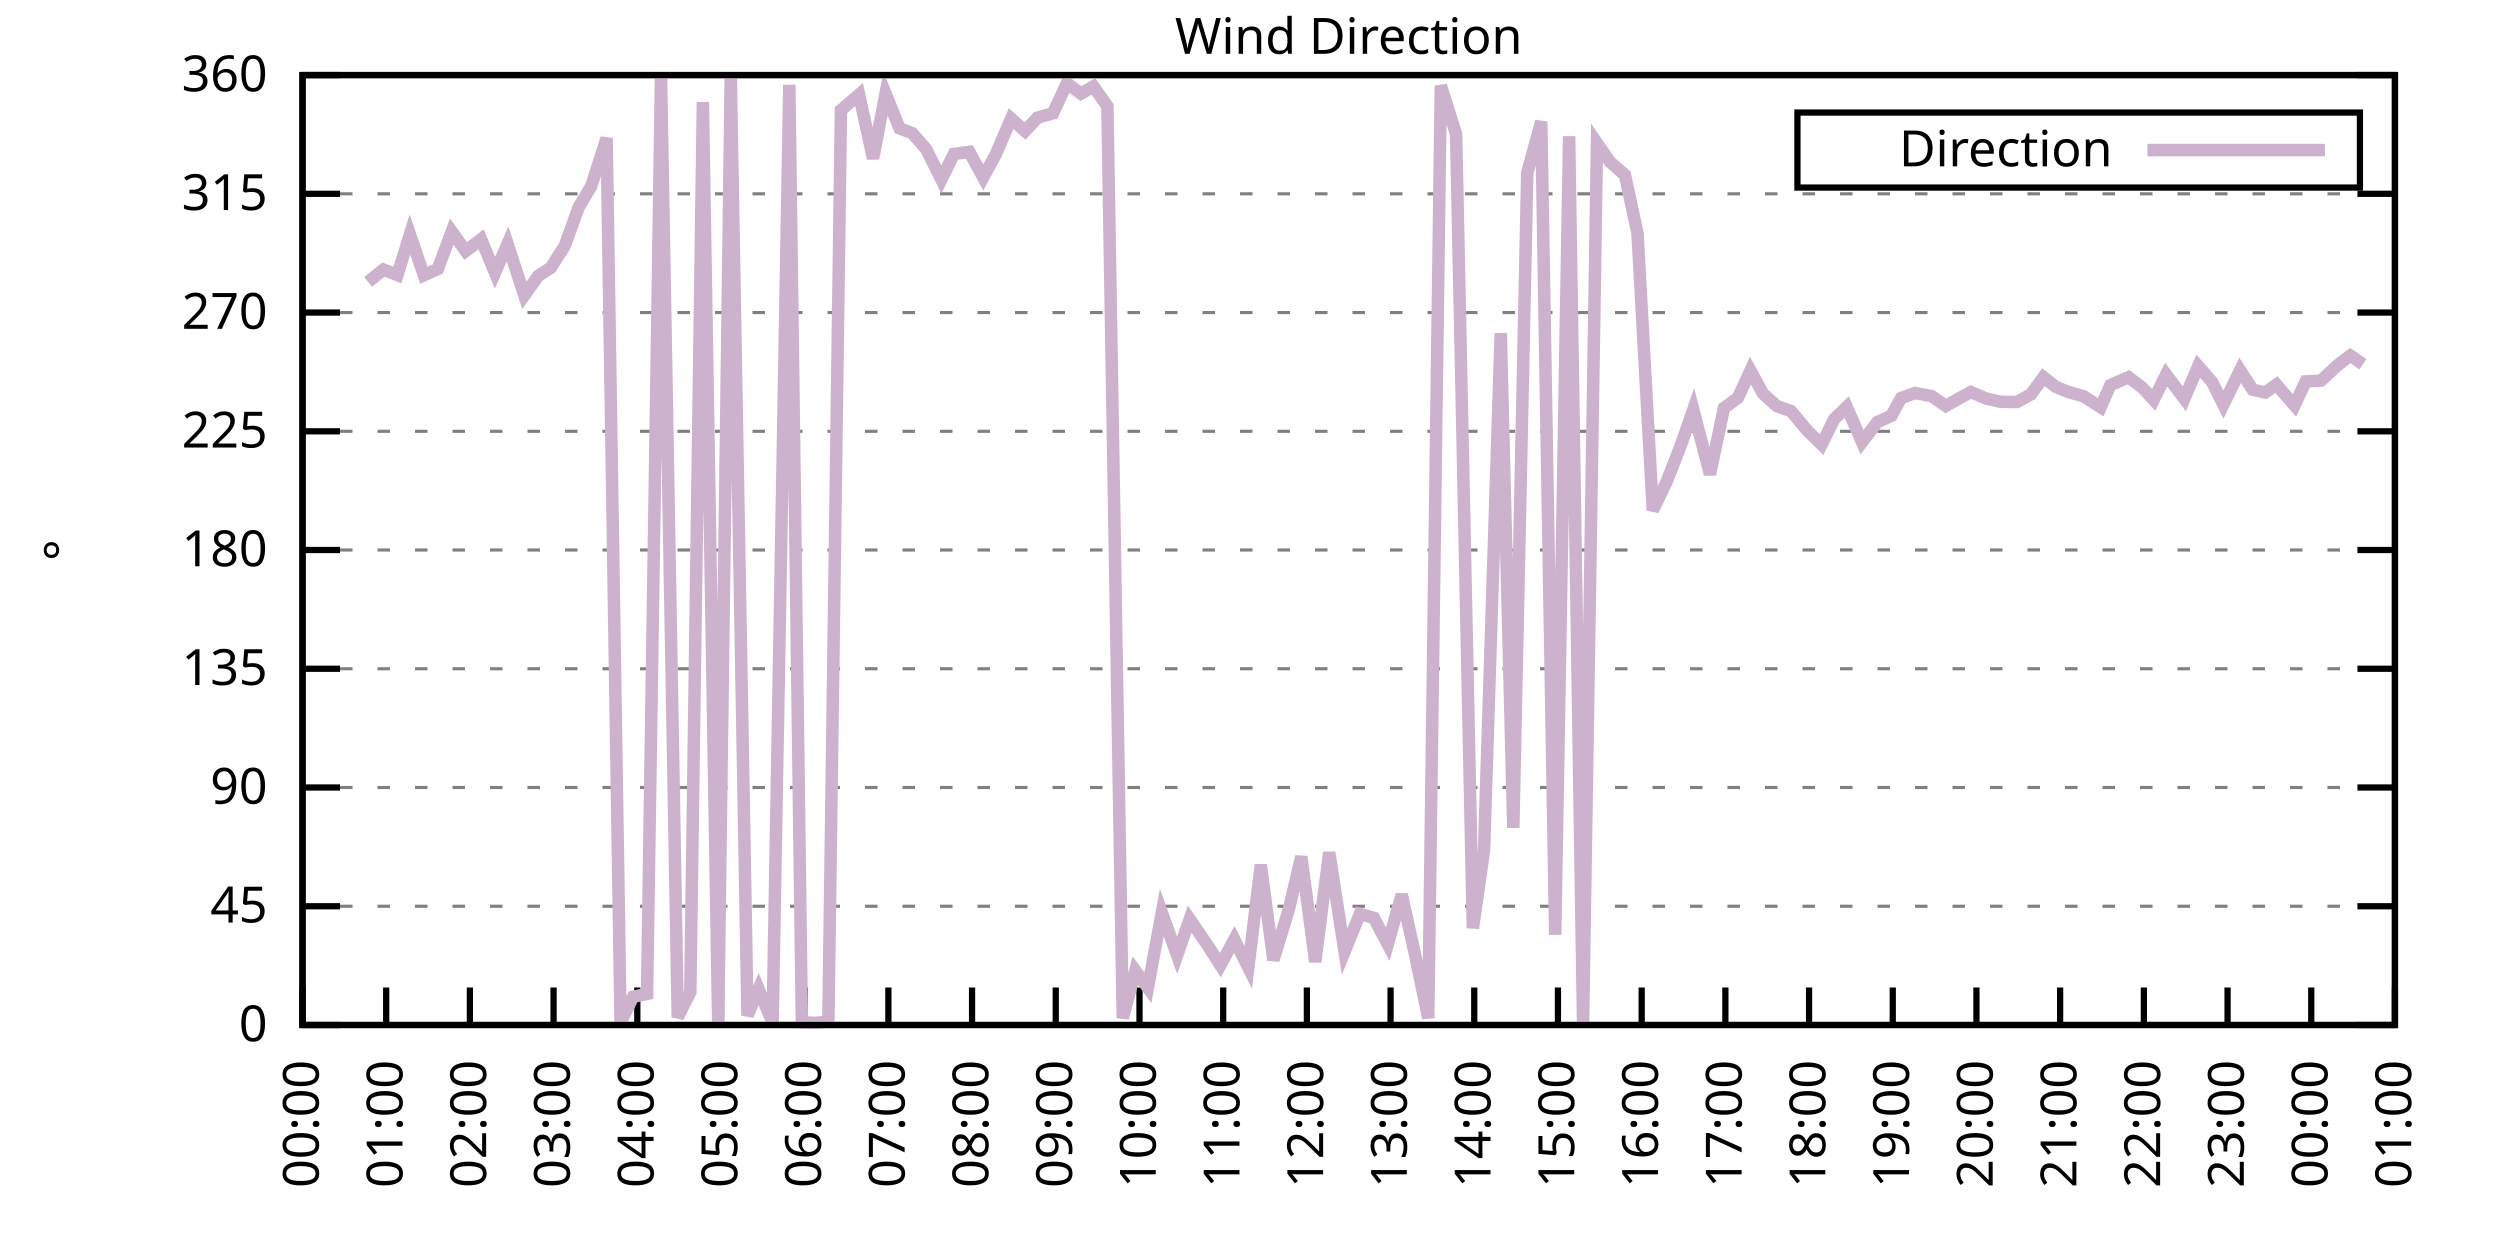
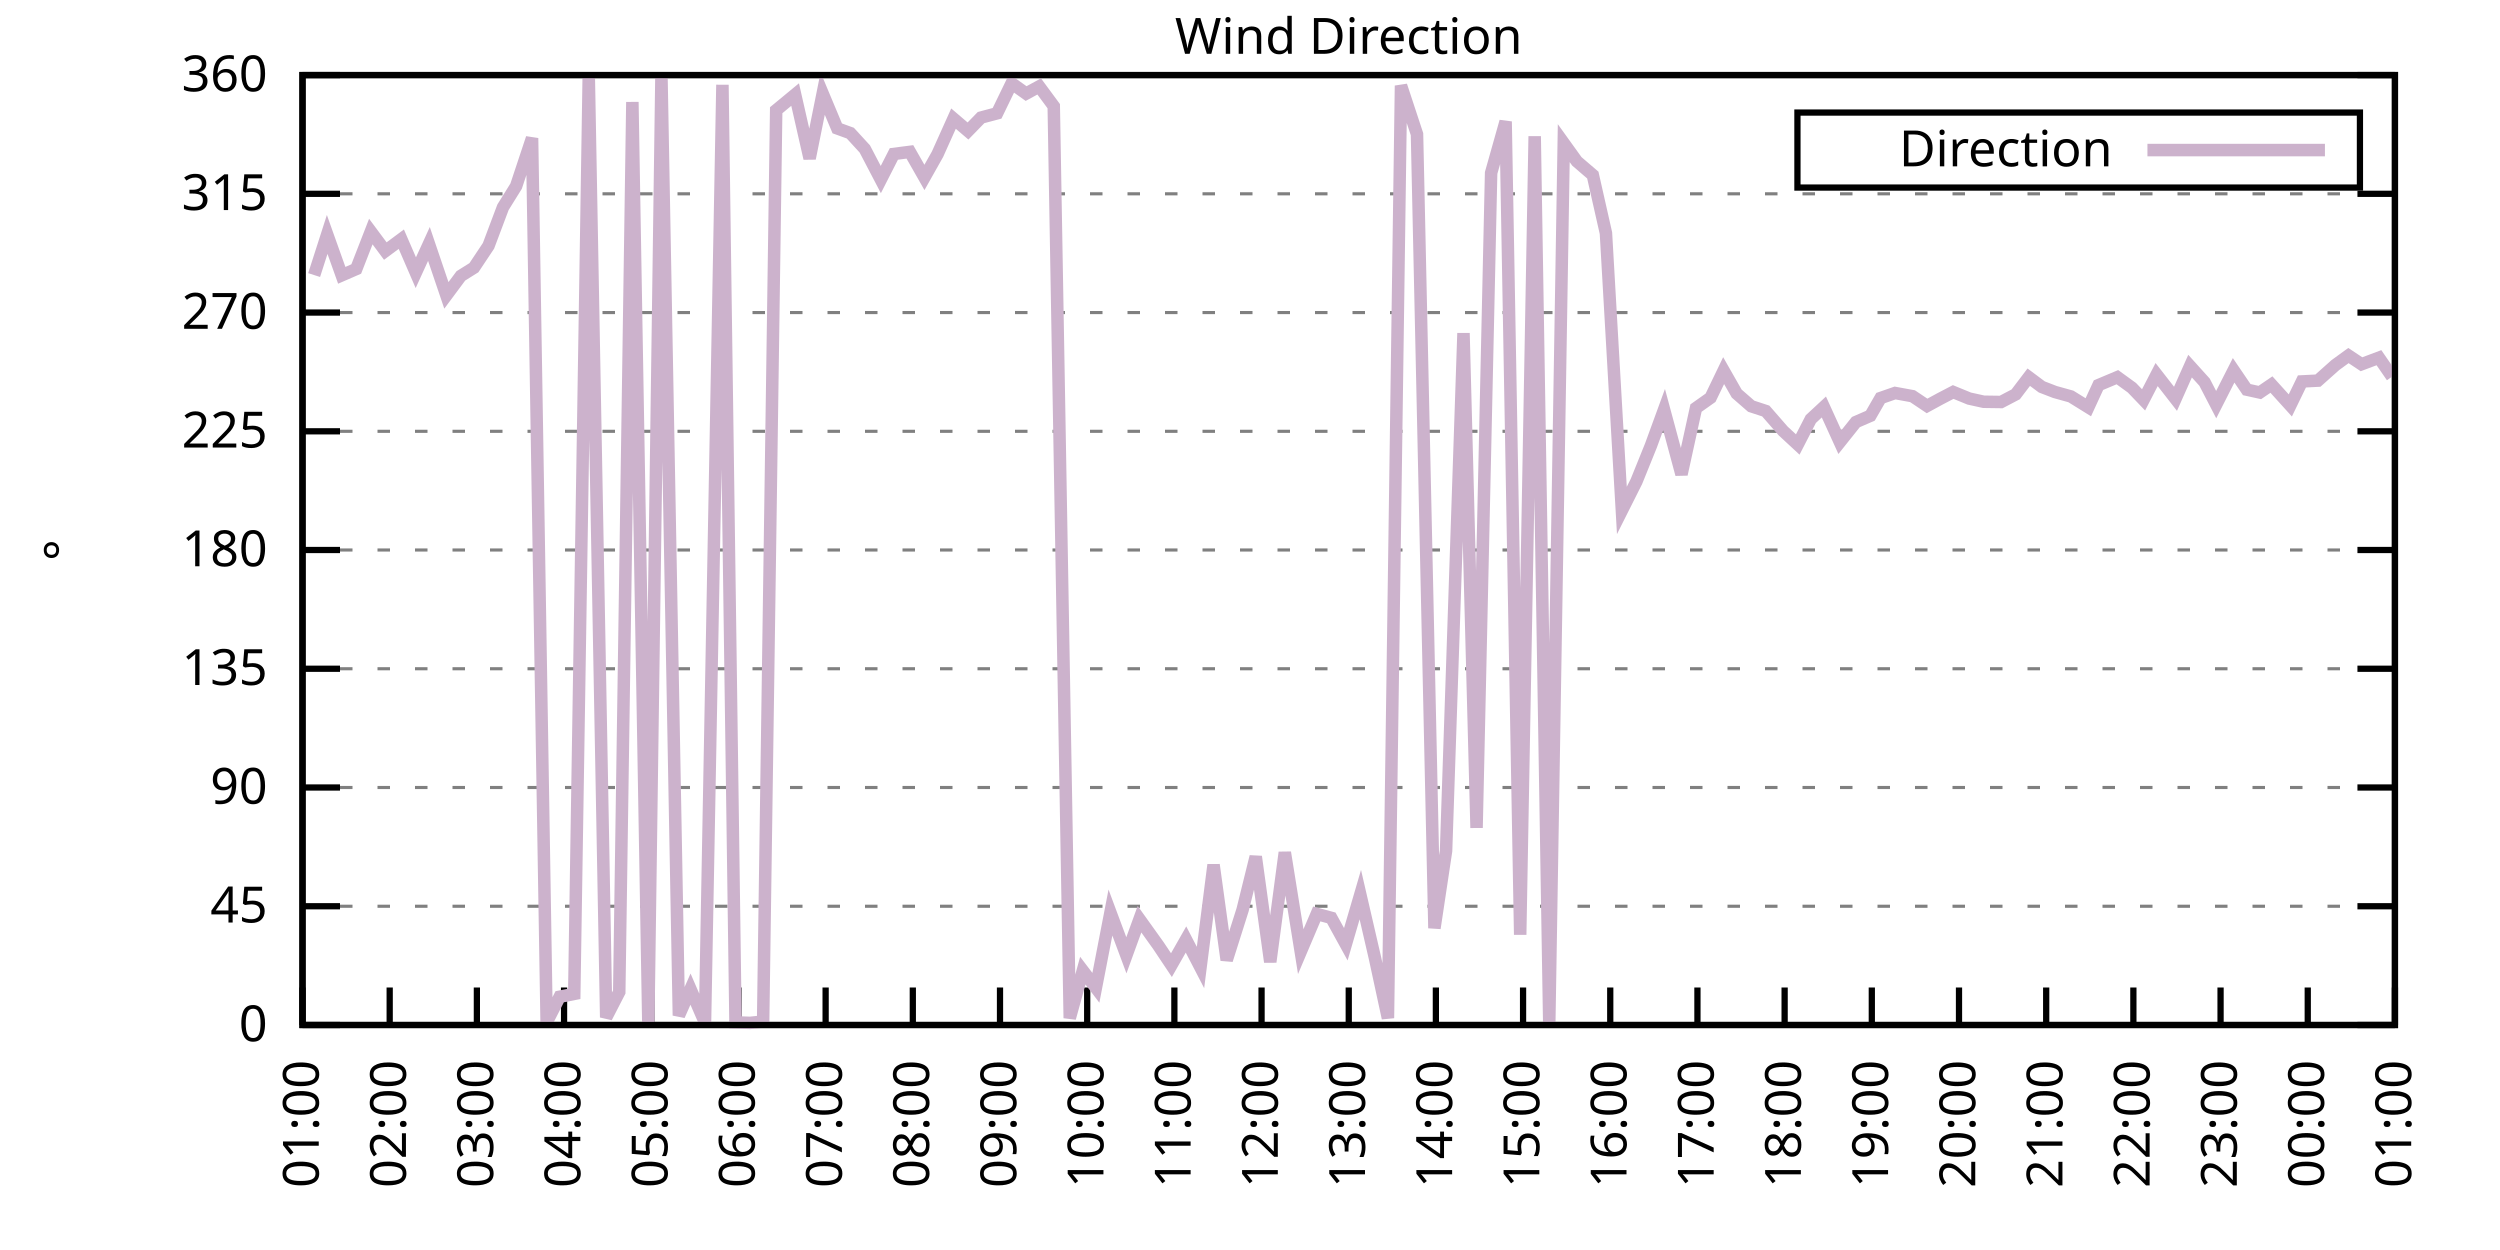
<svg xmlns="http://www.w3.org/2000/svg" xmlns:xlink="http://www.w3.org/1999/xlink" width="400" height="200" viewBox="0 0 400 200">
  <g id="gnuplot_canvas">
    <rect x="0" y="0" width="400" height="200" fill="none" />
    <defs>
      <circle id="gpDot" r="0.5" stroke-width="0.5" stroke="currentColor" />
      <path id="gpPt0" stroke-width="0.333" stroke="currentColor" d="M-1,0 h2 M0,-1 v2" />
      <path id="gpPt1" stroke-width="0.333" stroke="currentColor" d="M-1,-1 L1,1 M1,-1 L-1,1" />
      <path id="gpPt2" stroke-width="0.333" stroke="currentColor" d="M-1,0 L1,0 M0,-1 L0,1 M-1,-1 L1,1 M-1,1 L1,-1" />
      <rect id="gpPt3" stroke-width="0.333" stroke="currentColor" x="-1" y="-1" width="2" height="2" />
      <rect id="gpPt4" stroke-width="0.333" stroke="currentColor" fill="currentColor" x="-1" y="-1" width="2" height="2" />
      <circle id="gpPt5" stroke-width="0.333" stroke="currentColor" cx="0" cy="0" r="1" />
      <use xlink:href="#gpPt5" id="gpPt6" fill="currentColor" stroke="none" />
      <path id="gpPt7" stroke-width="0.333" stroke="currentColor" d="M0,-1.33 L-1.33,0.67 L1.33,0.67 z" />
      <use xlink:href="#gpPt7" id="gpPt8" fill="currentColor" stroke="none" />
      <use xlink:href="#gpPt7" id="gpPt9" stroke="currentColor" transform="rotate(180)" />
      <use xlink:href="#gpPt9" id="gpPt10" fill="currentColor" stroke="none" />
      <use xlink:href="#gpPt3" id="gpPt11" stroke="currentColor" transform="rotate(45)" />
      <use xlink:href="#gpPt11" id="gpPt12" fill="currentColor" stroke="none" />
      <path id="gpPt13" stroke-width="0.333" stroke="currentColor" d="M0,1.330 L1.265,0.411 L0.782,-1.067 L-0.782,-1.076 L-1.265,0.411 z" />
      <use xlink:href="#gpPt13" id="gpPt14" fill="currentColor" stroke="none" />
      <filter id="textbox" filterUnits="objectBoundingBox" x="0" y="0" height="1" width="1">
        <feFlood flood-color="white" flood-opacity="1" result="bgnd" />
        <feComposite in="SourceGraphic" in2="bgnd" operator="atop" />
      </filter>
      <filter id="greybox" filterUnits="objectBoundingBox" x="0" y="0" height="1" width="1">
        <feFlood flood-color="lightgrey" flood-opacity="1" result="grey" />
        <feComposite in="SourceGraphic" in2="grey" operator="atop" />
      </filter>
    </defs>
    <g fill="none" color="white" stroke="currentColor" stroke-width="1.00" stroke-linecap="butt" stroke-linejoin="miter">
</g>
    <g fill="none" color="black" stroke="currentColor" stroke-width="1.00" stroke-linecap="butt" stroke-linejoin="miter">
      <g stroke="none" shape-rendering="crispEdges">
        <polygon fill="rgb(255, 255, 255)" points="48.40,164.00 383.18,164.00 383.18,12.02 48.40,12.02 " />
      </g>
    </g>
    <g fill="none" color="black" stroke="currentColor" stroke-width="1.00" stroke-linecap="butt" stroke-linejoin="miter">
</g>
    <g fill="none" color="black" stroke="black" stroke-width="0.50" stroke-linecap="butt" stroke-linejoin="miter">
</g>
    <g fill="none" color="gray" stroke="currentColor" stroke-width="0.50" stroke-linecap="butt" stroke-linejoin="miter">
      <path stroke="gray" stroke-dasharray="2,4" class="gridline" d="M48.40,164.00 L383.19,164.00  " />
    </g>
    <g fill="none" color="gray" stroke="gray" stroke-width="1.00" stroke-linecap="butt" stroke-linejoin="miter">
</g>
    <g fill="none" color="black" stroke="currentColor" stroke-width="1.00" stroke-linecap="butt" stroke-linejoin="miter">
      <path stroke="black" d="M48.40,164.00 L54.40,164.00 M383.19,164.00 L377.19,164.00  " />
      <g transform="translate(42.80,166.60)" stroke="none" fill="black" font-family="Sans" font-size="8.00" text-anchor="end">
        <text>
          <tspan font-family="Sans"> 0</tspan>
        </text>
      </g>
    </g>
    <g fill="none" color="black" stroke="currentColor" stroke-width="1.00" stroke-linecap="butt" stroke-linejoin="miter">
</g>
    <g fill="none" color="black" stroke="black" stroke-width="0.50" stroke-linecap="butt" stroke-linejoin="miter">
</g>
    <g fill="none" color="gray" stroke="currentColor" stroke-width="0.50" stroke-linecap="butt" stroke-linejoin="miter">
      <path stroke="gray" stroke-dasharray="2,4" class="gridline" d="M48.40,145.00 L383.19,145.00  " />
    </g>
    <g fill="none" color="gray" stroke="gray" stroke-width="1.00" stroke-linecap="butt" stroke-linejoin="miter">
</g>
    <g fill="none" color="black" stroke="currentColor" stroke-width="1.00" stroke-linecap="butt" stroke-linejoin="miter">
      <path stroke="black" d="M48.40,145.00 L54.40,145.00 M383.19,145.00 L377.19,145.00  " />
      <g transform="translate(42.80,147.60)" stroke="none" fill="black" font-family="Sans" font-size="8.00" text-anchor="end">
        <text>
          <tspan font-family="Sans"> 45</tspan>
        </text>
      </g>
    </g>
    <g fill="none" color="black" stroke="currentColor" stroke-width="1.00" stroke-linecap="butt" stroke-linejoin="miter">
</g>
    <g fill="none" color="black" stroke="black" stroke-width="0.50" stroke-linecap="butt" stroke-linejoin="miter">
</g>
    <g fill="none" color="gray" stroke="currentColor" stroke-width="0.50" stroke-linecap="butt" stroke-linejoin="miter">
      <path stroke="gray" stroke-dasharray="2,4" class="gridline" d="M48.40,126.00 L383.19,126.00  " />
    </g>
    <g fill="none" color="gray" stroke="gray" stroke-width="1.00" stroke-linecap="butt" stroke-linejoin="miter">
</g>
    <g fill="none" color="black" stroke="currentColor" stroke-width="1.00" stroke-linecap="butt" stroke-linejoin="miter">
      <path stroke="black" d="M48.40,126.00 L54.40,126.00 M383.19,126.00 L377.19,126.00  " />
      <g transform="translate(42.80,128.60)" stroke="none" fill="black" font-family="Sans" font-size="8.00" text-anchor="end">
        <text>
          <tspan font-family="Sans"> 90</tspan>
        </text>
      </g>
    </g>
    <g fill="none" color="black" stroke="currentColor" stroke-width="1.00" stroke-linecap="butt" stroke-linejoin="miter">
</g>
    <g fill="none" color="black" stroke="black" stroke-width="0.50" stroke-linecap="butt" stroke-linejoin="miter">
</g>
    <g fill="none" color="gray" stroke="currentColor" stroke-width="0.50" stroke-linecap="butt" stroke-linejoin="miter">
      <path stroke="gray" stroke-dasharray="2,4" class="gridline" d="M48.40,107.00 L383.19,107.00  " />
    </g>
    <g fill="none" color="gray" stroke="gray" stroke-width="1.00" stroke-linecap="butt" stroke-linejoin="miter">
</g>
    <g fill="none" color="black" stroke="currentColor" stroke-width="1.00" stroke-linecap="butt" stroke-linejoin="miter">
      <path stroke="black" d="M48.40,107.00 L54.40,107.00 M383.19,107.00 L377.19,107.00  " />
      <g transform="translate(42.80,109.60)" stroke="none" fill="black" font-family="Sans" font-size="8.00" text-anchor="end">
        <text>
          <tspan font-family="Sans"> 135</tspan>
        </text>
      </g>
    </g>
    <g fill="none" color="black" stroke="currentColor" stroke-width="1.00" stroke-linecap="butt" stroke-linejoin="miter">
</g>
    <g fill="none" color="black" stroke="black" stroke-width="0.50" stroke-linecap="butt" stroke-linejoin="miter">
</g>
    <g fill="none" color="gray" stroke="currentColor" stroke-width="0.50" stroke-linecap="butt" stroke-linejoin="miter">
      <path stroke="gray" stroke-dasharray="2,4" class="gridline" d="M48.40,88.00 L383.19,88.00  " />
    </g>
    <g fill="none" color="gray" stroke="gray" stroke-width="1.00" stroke-linecap="butt" stroke-linejoin="miter">
</g>
    <g fill="none" color="black" stroke="currentColor" stroke-width="1.00" stroke-linecap="butt" stroke-linejoin="miter">
      <path stroke="black" d="M48.40,88.00 L54.40,88.00 M383.19,88.00 L377.19,88.00  " />
      <g transform="translate(42.80,90.60)" stroke="none" fill="black" font-family="Sans" font-size="8.00" text-anchor="end">
        <text>
          <tspan font-family="Sans"> 180</tspan>
        </text>
      </g>
    </g>
    <g fill="none" color="black" stroke="currentColor" stroke-width="1.00" stroke-linecap="butt" stroke-linejoin="miter">
</g>
    <g fill="none" color="black" stroke="black" stroke-width="0.50" stroke-linecap="butt" stroke-linejoin="miter">
</g>
    <g fill="none" color="gray" stroke="currentColor" stroke-width="0.50" stroke-linecap="butt" stroke-linejoin="miter">
      <path stroke="gray" stroke-dasharray="2,4" class="gridline" d="M48.40,69.01 L383.19,69.01  " />
    </g>
    <g fill="none" color="gray" stroke="gray" stroke-width="1.00" stroke-linecap="butt" stroke-linejoin="miter">
</g>
    <g fill="none" color="black" stroke="currentColor" stroke-width="1.00" stroke-linecap="butt" stroke-linejoin="miter">
      <path stroke="black" d="M48.40,69.01 L54.40,69.01 M383.19,69.01 L377.19,69.01  " />
      <g transform="translate(42.80,71.61)" stroke="none" fill="black" font-family="Sans" font-size="8.00" text-anchor="end">
        <text>
          <tspan font-family="Sans"> 225</tspan>
        </text>
      </g>
    </g>
    <g fill="none" color="black" stroke="currentColor" stroke-width="1.00" stroke-linecap="butt" stroke-linejoin="miter">
</g>
    <g fill="none" color="black" stroke="black" stroke-width="0.50" stroke-linecap="butt" stroke-linejoin="miter">
</g>
    <g fill="none" color="gray" stroke="currentColor" stroke-width="0.50" stroke-linecap="butt" stroke-linejoin="miter">
      <path stroke="gray" stroke-dasharray="2,4" class="gridline" d="M48.40,50.01 L383.19,50.01  " />
    </g>
    <g fill="none" color="gray" stroke="gray" stroke-width="1.00" stroke-linecap="butt" stroke-linejoin="miter">
</g>
    <g fill="none" color="black" stroke="currentColor" stroke-width="1.00" stroke-linecap="butt" stroke-linejoin="miter">
      <path stroke="black" d="M48.40,50.01 L54.40,50.01 M383.19,50.01 L377.19,50.01  " />
      <g transform="translate(42.80,52.61)" stroke="none" fill="black" font-family="Sans" font-size="8.00" text-anchor="end">
        <text>
          <tspan font-family="Sans"> 270</tspan>
        </text>
      </g>
    </g>
    <g fill="none" color="black" stroke="currentColor" stroke-width="1.00" stroke-linecap="butt" stroke-linejoin="miter">
</g>
    <g fill="none" color="black" stroke="black" stroke-width="0.50" stroke-linecap="butt" stroke-linejoin="miter">
</g>
    <g fill="none" color="gray" stroke="currentColor" stroke-width="0.50" stroke-linecap="butt" stroke-linejoin="miter">
      <path stroke="gray" stroke-dasharray="2,4" class="gridline" d="M48.40,31.01 L383.19,31.01  " />
    </g>
    <g fill="none" color="gray" stroke="gray" stroke-width="1.00" stroke-linecap="butt" stroke-linejoin="miter">
</g>
    <g fill="none" color="black" stroke="currentColor" stroke-width="1.00" stroke-linecap="butt" stroke-linejoin="miter">
      <path stroke="black" d="M48.40,31.01 L54.40,31.01 M383.19,31.01 L377.19,31.01  " />
      <g transform="translate(42.80,33.61)" stroke="none" fill="black" font-family="Sans" font-size="8.00" text-anchor="end">
        <text>
          <tspan font-family="Sans"> 315</tspan>
        </text>
      </g>
    </g>
    <g fill="none" color="black" stroke="currentColor" stroke-width="1.00" stroke-linecap="butt" stroke-linejoin="miter">
</g>
    <g fill="none" color="black" stroke="black" stroke-width="0.50" stroke-linecap="butt" stroke-linejoin="miter">
</g>
    <g fill="none" color="gray" stroke="currentColor" stroke-width="0.50" stroke-linecap="butt" stroke-linejoin="miter">
      <path stroke="gray" stroke-dasharray="2,4" class="gridline" d="M48.40,12.01 L383.19,12.01  " />
    </g>
    <g fill="none" color="gray" stroke="gray" stroke-width="1.00" stroke-linecap="butt" stroke-linejoin="miter">
</g>
    <g fill="none" color="black" stroke="currentColor" stroke-width="1.00" stroke-linecap="butt" stroke-linejoin="miter">
      <path stroke="black" d="M48.40,12.01 L54.40,12.01 M383.19,12.01 L377.19,12.01  " />
      <g transform="translate(42.80,14.61)" stroke="none" fill="black" font-family="Sans" font-size="8.00" text-anchor="end">
        <text>
          <tspan font-family="Sans"> 360</tspan>
        </text>
      </g>
    </g>
    <g fill="none" color="black" stroke="currentColor" stroke-width="1.00" stroke-linecap="butt" stroke-linejoin="miter">
      <path stroke="black" d="M48.40,164.00 L48.40,158.00  " />
      <g transform="translate(51.00,169.60) rotate(270.00)" stroke="none" fill="black" font-family="Sans" font-size="8.00" text-anchor="end">
        <text>
-           <tspan font-family="Sans">00:00</tspan>
-         </text>
-       </g>
-     </g>
-     <g fill="none" color="black" stroke="currentColor" stroke-width="1.00" stroke-linecap="butt" stroke-linejoin="miter">
-       <path stroke="black" d="M61.79,164.00 L61.79,158.00  " />
-       <g transform="translate(64.39,169.60) rotate(270.00)" stroke="none" fill="black" font-family="Sans" font-size="8.00" text-anchor="end">
-         <text>
          <tspan font-family="Sans">01:00</tspan>
        </text>
      </g>
    </g>
    <g fill="none" color="black" stroke="currentColor" stroke-width="1.00" stroke-linecap="butt" stroke-linejoin="miter">
-       <path stroke="black" d="M75.18,164.00 L75.18,158.00  " />
-       <g transform="translate(77.78,169.60) rotate(270.00)" stroke="none" fill="black" font-family="Sans" font-size="8.00" text-anchor="end">
+       <path stroke="black" d="M62.35,164.00 L62.35,158.00  " />
+       <g transform="translate(64.95,169.60) rotate(270.00)" stroke="none" fill="black" font-family="Sans" font-size="8.00" text-anchor="end">
        <text>
          <tspan font-family="Sans">02:00</tspan>
        </text>
      </g>
    </g>
    <g fill="none" color="black" stroke="currentColor" stroke-width="1.00" stroke-linecap="butt" stroke-linejoin="miter">
-       <path stroke="black" d="M88.57,164.00 L88.57,158.00  " />
-       <g transform="translate(91.17,169.60) rotate(270.00)" stroke="none" fill="black" font-family="Sans" font-size="8.00" text-anchor="end">
+       <path stroke="black" d="M76.30,164.00 L76.30,158.00  " />
+       <g transform="translate(78.90,169.60) rotate(270.00)" stroke="none" fill="black" font-family="Sans" font-size="8.00" text-anchor="end">
        <text>
          <tspan font-family="Sans">03:00</tspan>
        </text>
      </g>
    </g>
    <g fill="none" color="black" stroke="currentColor" stroke-width="1.00" stroke-linecap="butt" stroke-linejoin="miter">
-       <path stroke="black" d="M101.97,164.00 L101.97,158.00  " />
-       <g transform="translate(104.57,169.60) rotate(270.00)" stroke="none" fill="black" font-family="Sans" font-size="8.00" text-anchor="end">
+       <path stroke="black" d="M90.25,164.00 L90.25,158.00  " />
+       <g transform="translate(92.85,169.60) rotate(270.00)" stroke="none" fill="black" font-family="Sans" font-size="8.00" text-anchor="end">
        <text>
          <tspan font-family="Sans">04:00</tspan>
        </text>
      </g>
    </g>
    <g fill="none" color="black" stroke="currentColor" stroke-width="1.00" stroke-linecap="butt" stroke-linejoin="miter">
-       <path stroke="black" d="M115.36,164.00 L115.36,158.00  " />
-       <g transform="translate(117.96,169.60) rotate(270.00)" stroke="none" fill="black" font-family="Sans" font-size="8.00" text-anchor="end">
+       <path stroke="black" d="M104.20,164.00 L104.20,158.00  " />
+       <g transform="translate(106.80,169.60) rotate(270.00)" stroke="none" fill="black" font-family="Sans" font-size="8.00" text-anchor="end">
        <text>
          <tspan font-family="Sans">05:00</tspan>
        </text>
      </g>
    </g>
    <g fill="none" color="black" stroke="currentColor" stroke-width="1.00" stroke-linecap="butt" stroke-linejoin="miter">
-       <path stroke="black" d="M128.75,164.00 L128.75,158.00  " />
-       <g transform="translate(131.35,169.60) rotate(270.00)" stroke="none" fill="black" font-family="Sans" font-size="8.00" text-anchor="end">
+       <path stroke="black" d="M118.15,164.00 L118.15,158.00  " />
+       <g transform="translate(120.75,169.60) rotate(270.00)" stroke="none" fill="black" font-family="Sans" font-size="8.00" text-anchor="end">
        <text>
          <tspan font-family="Sans">06:00</tspan>
        </text>
      </g>
    </g>
    <g fill="none" color="black" stroke="currentColor" stroke-width="1.00" stroke-linecap="butt" stroke-linejoin="miter">
-       <path stroke="black" d="M142.14,164.00 L142.14,158.00  " />
-       <g transform="translate(144.74,169.60) rotate(270.00)" stroke="none" fill="black" font-family="Sans" font-size="8.00" text-anchor="end">
+       <path stroke="black" d="M132.10,164.00 L132.10,158.00  " />
+       <g transform="translate(134.70,169.60) rotate(270.00)" stroke="none" fill="black" font-family="Sans" font-size="8.00" text-anchor="end">
        <text>
          <tspan font-family="Sans">07:00</tspan>
        </text>
      </g>
    </g>
    <g fill="none" color="black" stroke="currentColor" stroke-width="1.00" stroke-linecap="butt" stroke-linejoin="miter">
-       <path stroke="black" d="M155.53,164.00 L155.53,158.00  " />
-       <g transform="translate(158.13,169.60) rotate(270.00)" stroke="none" fill="black" font-family="Sans" font-size="8.00" text-anchor="end">
+       <path stroke="black" d="M146.05,164.00 L146.05,158.00  " />
+       <g transform="translate(148.65,169.60) rotate(270.00)" stroke="none" fill="black" font-family="Sans" font-size="8.00" text-anchor="end">
        <text>
          <tspan font-family="Sans">08:00</tspan>
        </text>
      </g>
    </g>
    <g fill="none" color="black" stroke="currentColor" stroke-width="1.00" stroke-linecap="butt" stroke-linejoin="miter">
-       <path stroke="black" d="M168.92,164.00 L168.92,158.00  " />
-       <g transform="translate(171.52,169.60) rotate(270.00)" stroke="none" fill="black" font-family="Sans" font-size="8.00" text-anchor="end">
+       <path stroke="black" d="M160.00,164.00 L160.00,158.00  " />
+       <g transform="translate(162.60,169.60) rotate(270.00)" stroke="none" fill="black" font-family="Sans" font-size="8.00" text-anchor="end">
        <text>
          <tspan font-family="Sans">09:00</tspan>
        </text>
      </g>
    </g>
    <g fill="none" color="black" stroke="currentColor" stroke-width="1.00" stroke-linecap="butt" stroke-linejoin="miter">
-       <path stroke="black" d="M182.32,164.00 L182.32,158.00  " />
-       <g transform="translate(184.92,169.60) rotate(270.00)" stroke="none" fill="black" font-family="Sans" font-size="8.00" text-anchor="end">
+       <path stroke="black" d="M173.95,164.00 L173.95,158.00  " />
+       <g transform="translate(176.55,169.60) rotate(270.00)" stroke="none" fill="black" font-family="Sans" font-size="8.00" text-anchor="end">
        <text>
          <tspan font-family="Sans">10:00</tspan>
        </text>
      </g>
    </g>
    <g fill="none" color="black" stroke="currentColor" stroke-width="1.00" stroke-linecap="butt" stroke-linejoin="miter">
-       <path stroke="black" d="M195.71,164.00 L195.71,158.00  " />
-       <g transform="translate(198.31,169.60) rotate(270.00)" stroke="none" fill="black" font-family="Sans" font-size="8.00" text-anchor="end">
+       <path stroke="black" d="M187.90,164.00 L187.90,158.00  " />
+       <g transform="translate(190.50,169.60) rotate(270.00)" stroke="none" fill="black" font-family="Sans" font-size="8.00" text-anchor="end">
        <text>
          <tspan font-family="Sans">11:00</tspan>
        </text>
      </g>
    </g>
    <g fill="none" color="black" stroke="currentColor" stroke-width="1.00" stroke-linecap="butt" stroke-linejoin="miter">
-       <path stroke="black" d="M209.10,164.00 L209.10,158.00  " />
-       <g transform="translate(211.70,169.60) rotate(270.00)" stroke="none" fill="black" font-family="Sans" font-size="8.00" text-anchor="end">
+       <path stroke="black" d="M201.85,164.00 L201.85,158.00  " />
+       <g transform="translate(204.45,169.60) rotate(270.00)" stroke="none" fill="black" font-family="Sans" font-size="8.00" text-anchor="end">
        <text>
          <tspan font-family="Sans">12:00</tspan>
        </text>
      </g>
    </g>
    <g fill="none" color="black" stroke="currentColor" stroke-width="1.00" stroke-linecap="butt" stroke-linejoin="miter">
-       <path stroke="black" d="M222.49,164.00 L222.49,158.00  " />
-       <g transform="translate(225.09,169.60) rotate(270.00)" stroke="none" fill="black" font-family="Sans" font-size="8.00" text-anchor="end">
+       <path stroke="black" d="M215.80,164.00 L215.80,158.00  " />
+       <g transform="translate(218.40,169.60) rotate(270.00)" stroke="none" fill="black" font-family="Sans" font-size="8.00" text-anchor="end">
        <text>
          <tspan font-family="Sans">13:00</tspan>
        </text>
      </g>
    </g>
    <g fill="none" color="black" stroke="currentColor" stroke-width="1.00" stroke-linecap="butt" stroke-linejoin="miter">
-       <path stroke="black" d="M235.88,164.00 L235.88,158.00  " />
-       <g transform="translate(238.48,169.60) rotate(270.00)" stroke="none" fill="black" font-family="Sans" font-size="8.00" text-anchor="end">
+       <path stroke="black" d="M229.74,164.00 L229.74,158.00  " />
+       <g transform="translate(232.34,169.60) rotate(270.00)" stroke="none" fill="black" font-family="Sans" font-size="8.00" text-anchor="end">
        <text>
          <tspan font-family="Sans">14:00</tspan>
        </text>
      </g>
    </g>
    <g fill="none" color="black" stroke="currentColor" stroke-width="1.00" stroke-linecap="butt" stroke-linejoin="miter">
-       <path stroke="black" d="M249.27,164.00 L249.27,158.00  " />
-       <g transform="translate(251.87,169.60) rotate(270.00)" stroke="none" fill="black" font-family="Sans" font-size="8.00" text-anchor="end">
+       <path stroke="black" d="M243.69,164.00 L243.69,158.00  " />
+       <g transform="translate(246.29,169.60) rotate(270.00)" stroke="none" fill="black" font-family="Sans" font-size="8.00" text-anchor="end">
        <text>
          <tspan font-family="Sans">15:00</tspan>
        </text>
      </g>
    </g>
    <g fill="none" color="black" stroke="currentColor" stroke-width="1.00" stroke-linecap="butt" stroke-linejoin="miter">
-       <path stroke="black" d="M262.67,164.00 L262.67,158.00  " />
-       <g transform="translate(265.27,169.60) rotate(270.00)" stroke="none" fill="black" font-family="Sans" font-size="8.00" text-anchor="end">
+       <path stroke="black" d="M257.64,164.00 L257.64,158.00  " />
+       <g transform="translate(260.24,169.60) rotate(270.00)" stroke="none" fill="black" font-family="Sans" font-size="8.00" text-anchor="end">
        <text>
          <tspan font-family="Sans">16:00</tspan>
        </text>
      </g>
    </g>
    <g fill="none" color="black" stroke="currentColor" stroke-width="1.00" stroke-linecap="butt" stroke-linejoin="miter">
-       <path stroke="black" d="M276.06,164.00 L276.06,158.00  " />
-       <g transform="translate(278.66,169.60) rotate(270.00)" stroke="none" fill="black" font-family="Sans" font-size="8.00" text-anchor="end">
+       <path stroke="black" d="M271.59,164.00 L271.59,158.00  " />
+       <g transform="translate(274.19,169.60) rotate(270.00)" stroke="none" fill="black" font-family="Sans" font-size="8.00" text-anchor="end">
        <text>
          <tspan font-family="Sans">17:00</tspan>
        </text>
      </g>
    </g>
    <g fill="none" color="black" stroke="currentColor" stroke-width="1.00" stroke-linecap="butt" stroke-linejoin="miter">
-       <path stroke="black" d="M289.45,164.00 L289.45,158.00  " />
-       <g transform="translate(292.05,169.60) rotate(270.00)" stroke="none" fill="black" font-family="Sans" font-size="8.00" text-anchor="end">
+       <path stroke="black" d="M285.54,164.00 L285.54,158.00  " />
+       <g transform="translate(288.14,169.60) rotate(270.00)" stroke="none" fill="black" font-family="Sans" font-size="8.00" text-anchor="end">
        <text>
          <tspan font-family="Sans">18:00</tspan>
        </text>
      </g>
    </g>
    <g fill="none" color="black" stroke="currentColor" stroke-width="1.00" stroke-linecap="butt" stroke-linejoin="miter">
-       <path stroke="black" d="M302.84,164.00 L302.84,158.00  " />
-       <g transform="translate(305.44,169.60) rotate(270.00)" stroke="none" fill="black" font-family="Sans" font-size="8.00" text-anchor="end">
+       <path stroke="black" d="M299.49,164.00 L299.49,158.00  " />
+       <g transform="translate(302.09,169.60) rotate(270.00)" stroke="none" fill="black" font-family="Sans" font-size="8.00" text-anchor="end">
        <text>
          <tspan font-family="Sans">19:00</tspan>
        </text>
      </g>
    </g>
    <g fill="none" color="black" stroke="currentColor" stroke-width="1.00" stroke-linecap="butt" stroke-linejoin="miter">
-       <path stroke="black" d="M316.23,164.00 L316.23,158.00  " />
-       <g transform="translate(318.83,169.60) rotate(270.00)" stroke="none" fill="black" font-family="Sans" font-size="8.00" text-anchor="end">
+       <path stroke="black" d="M313.44,164.00 L313.44,158.00  " />
+       <g transform="translate(316.04,169.60) rotate(270.00)" stroke="none" fill="black" font-family="Sans" font-size="8.00" text-anchor="end">
        <text>
          <tspan font-family="Sans">20:00</tspan>
        </text>
      </g>
    </g>
    <g fill="none" color="black" stroke="currentColor" stroke-width="1.00" stroke-linecap="butt" stroke-linejoin="miter">
-       <path stroke="black" d="M329.62,164.00 L329.62,158.00  " />
-       <g transform="translate(332.22,169.60) rotate(270.00)" stroke="none" fill="black" font-family="Sans" font-size="8.00" text-anchor="end">
+       <path stroke="black" d="M327.39,164.00 L327.39,158.00  " />
+       <g transform="translate(329.99,169.60) rotate(270.00)" stroke="none" fill="black" font-family="Sans" font-size="8.00" text-anchor="end">
        <text>
          <tspan font-family="Sans">21:00</tspan>
        </text>
      </g>
    </g>
    <g fill="none" color="black" stroke="currentColor" stroke-width="1.00" stroke-linecap="butt" stroke-linejoin="miter">
-       <path stroke="black" d="M343.02,164.00 L343.02,158.00  " />
-       <g transform="translate(345.62,169.60) rotate(270.00)" stroke="none" fill="black" font-family="Sans" font-size="8.00" text-anchor="end">
+       <path stroke="black" d="M341.34,164.00 L341.34,158.00  " />
+       <g transform="translate(343.94,169.60) rotate(270.00)" stroke="none" fill="black" font-family="Sans" font-size="8.00" text-anchor="end">
        <text>
          <tspan font-family="Sans">22:00</tspan>
        </text>
      </g>
    </g>
    <g fill="none" color="black" stroke="currentColor" stroke-width="1.00" stroke-linecap="butt" stroke-linejoin="miter">
-       <path stroke="black" d="M356.41,164.00 L356.41,158.00  " />
-       <g transform="translate(359.01,169.60) rotate(270.00)" stroke="none" fill="black" font-family="Sans" font-size="8.00" text-anchor="end">
+       <path stroke="black" d="M355.29,164.00 L355.29,158.00  " />
+       <g transform="translate(357.89,169.60) rotate(270.00)" stroke="none" fill="black" font-family="Sans" font-size="8.00" text-anchor="end">
        <text>
          <tspan font-family="Sans">23:00</tspan>
        </text>
      </g>
    </g>
    <g fill="none" color="black" stroke="currentColor" stroke-width="1.00" stroke-linecap="butt" stroke-linejoin="miter">
-       <path stroke="black" d="M369.80,164.00 L369.80,158.00  " />
-       <g transform="translate(372.40,169.60) rotate(270.00)" stroke="none" fill="black" font-family="Sans" font-size="8.00" text-anchor="end">
+       <path stroke="black" d="M369.24,164.00 L369.24,158.00  " />
+       <g transform="translate(371.84,169.60) rotate(270.00)" stroke="none" fill="black" font-family="Sans" font-size="8.00" text-anchor="end">
        <text>
          <tspan font-family="Sans">00:00</tspan>
        </text>
      </g>
    </g>
    <g fill="none" color="black" stroke="currentColor" stroke-width="1.00" stroke-linecap="butt" stroke-linejoin="miter">
      <path stroke="black" d="M383.19,164.00 L383.19,158.00  " />
      <g transform="translate(385.79,169.60) rotate(270.00)" stroke="none" fill="black" font-family="Sans" font-size="8.00" text-anchor="end">
        <text>
          <tspan font-family="Sans">01:00</tspan>
        </text>
      </g>
    </g>
    <g fill="none" color="black" stroke="currentColor" stroke-width="1.00" stroke-linecap="butt" stroke-linejoin="miter">
</g>
    <g fill="none" color="black" stroke="currentColor" stroke-width="1.00" stroke-linecap="butt" stroke-linejoin="miter">
      <path stroke="black" d="M48.40,12.01 L48.40,164.00 L383.19,164.00 L383.19,12.01 L48.40,12.01 Z  " />
    </g>
    <g fill="none" color="black" stroke="currentColor" stroke-width="1.00" stroke-linecap="butt" stroke-linejoin="miter">
</g>
    <g fill="none" color="black" stroke="currentColor" stroke-width="1.00" stroke-linecap="butt" stroke-linejoin="miter">
      <path stroke="black" d="M287.59,30.01 L287.59,18.01 L377.59,18.01 L377.59,30.01 L287.59,30.01 Z  " />
    </g>
    <g id="Wind_direction_plot_1">
      <g fill="none" color="white" stroke="black" stroke-width="2.00" stroke-linecap="butt" stroke-linejoin="miter">
</g>
      <g fill="none" color="black" stroke="currentColor" stroke-width="2.00" stroke-linecap="butt" stroke-linejoin="miter">
        <g transform="translate(337.99,26.61)" stroke="none" fill="black" font-family="Sans" font-size="8.00" text-anchor="end">
          <text>
            <tspan font-family="Sans">Direction</tspan>
          </text>
        </g>
      </g>
      <g fill="none" color="black" stroke="currentColor" stroke-width="2.00" stroke-linecap="butt" stroke-linejoin="miter">
-         <path stroke="rgb(204, 178, 204)" d="M343.59,24.01 L371.99,24.01 M58.89,45.11 L61.35,43.13 L63.58,44.01 L65.59,37.51 L67.82,44.05 L70.05,43.04   L72.28,37.05 L74.51,40.17 L76.97,38.27 L79.20,43.63 L81.21,39.03 L83.89,47.26 L86.12,44.14 L88.13,42.83   L90.36,39.33 L92.59,33.16 L94.60,29.78 L97.06,22.10 L99.29,163.58 L101.30,159.48 L103.53,159.02 L105.76,12.09   L108.44,162.78 L110.45,158.72 L112.46,16.32 L114.91,163.66 L116.92,12.14 L119.60,162.48 L121.38,158.26 L123.62,163.62   L126.29,13.57 L128.30,163.58 L130.54,163.66 L132.54,163.45 L134.55,17.63 L137.45,15.13 L139.69,25.35 L141.69,14.97   L143.93,20.54 L145.94,21.30 L148.17,23.83 L150.62,28.73 L152.63,24.63 L155.09,24.30 L157.32,28.39 L159.33,24.68   L161.78,18.98 L164.01,20.96 L166.02,18.81 L168.48,18.13 L170.71,13.32 L172.94,14.97 L174.95,13.83 L177.18,16.99   L179.64,162.90 L181.65,155.30 L183.66,158.05 L185.89,146.01 L188.34,152.85 L190.35,147.07 L193.25,151.29 L195.26,154.42   L197.49,150.32 L199.73,154.80 L201.73,138.37 L203.74,153.61 L206.20,145.55 L208.21,137.06 L210.44,153.91 L212.67,136.39   L215.13,152.26 L217.58,146.23 L219.81,146.86 L222.04,151.08 L224.28,143.14 L226.51,153.23 L228.52,162.90 L230.53,13.70   L232.98,21.47 L235.66,148.51 L237.44,136.14 L240.12,53.30 L242.13,132.46 L244.36,27.67 L246.60,19.44 L248.83,149.56   L251.06,21.80 L253.29,163.75 L255.52,22.90 L257.53,25.82 L259.99,28.01 L262.00,37.30 L264.45,81.67 L266.68,77.03   L268.92,71.29 L270.92,65.54 L273.60,75.89 L275.83,65.29 L278.07,63.64 L280.07,59.30 L282.08,62.97 L284.32,65.00   L286.55,65.76 L289.23,68.96 L291.46,71.12 L293.47,67.06 L295.48,65.12 L297.93,70.74 L300.39,67.53 L302.62,66.52   L304.18,63.69 L306.41,62.88 L309.09,63.39 L311.32,64.95 L313.33,63.81 L315.34,62.72 L317.79,63.77 L320.03,64.28   L322.70,64.32 L324.94,63.10 L326.95,60.35 L328.95,61.91 L330.96,62.72 L333.42,63.43 L336.10,65.16 L337.66,61.62   L340.56,60.35 L342.79,62.04 L344.58,63.98 L346.59,59.93 L349.49,63.81 L351.72,58.58 L353.95,61.15 L355.74,64.74   L358.42,59.25 L360.42,62.34 L362.43,62.80 L364.22,61.53 L367.12,64.87 L368.91,61.03 L371.36,60.90 L374.04,58.41   L376.05,56.89 L378.06,58.28  " />
+         <path stroke="rgb(204, 178, 204)" d="M343.59,24.01 L371.99,24.01 M50.26,44.01 L52.35,37.51 L54.68,44.05 L57.00,43.04 L59.33,37.05 L61.65,40.17   L64.21,38.27 L66.53,43.63 L68.63,39.03 L71.42,47.26 L73.74,44.14 L75.83,42.83 L78.16,39.33 L80.48,33.16   L82.58,29.78 L85.13,22.10 L87.46,163.58 L89.55,159.48 L91.88,159.02 L94.20,12.09 L96.99,162.78 L99.08,158.72   L101.18,16.32 L103.73,163.66 L105.83,12.14 L108.62,162.48 L110.48,158.26 L112.80,163.62 L115.59,13.57 L117.68,163.58   L120.01,163.66 L122.10,163.45 L124.19,17.63 L127.22,15.13 L129.54,25.35 L131.63,14.97 L133.96,20.54 L136.05,21.30   L138.37,23.83 L140.93,28.73 L143.02,24.63 L145.58,24.30 L147.91,28.39 L150.00,24.68 L152.56,18.98 L154.88,20.96   L156.97,18.81 L159.53,18.13 L161.86,13.32 L164.18,14.97 L166.27,13.83 L168.60,16.99 L171.16,162.90 L173.25,155.30   L175.34,158.05 L177.67,146.01 L180.22,152.85 L182.32,147.07 L185.34,151.29 L187.43,154.42 L189.76,150.32 L192.08,154.80   L194.17,138.37 L196.27,153.61 L198.82,145.55 L200.92,137.06 L203.24,153.91 L205.57,136.39 L208.12,152.26 L210.68,146.23   L213.01,146.86 L215.33,151.08 L217.65,143.14 L219.98,153.23 L222.07,162.90 L224.16,13.70 L226.72,21.47 L229.51,148.51   L231.37,136.14 L234.16,53.30 L236.25,132.46 L238.58,27.67 L240.90,19.44 L243.23,149.56 L245.55,21.80 L247.88,163.75   L250.20,22.90 L252.30,25.82 L254.85,28.01 L256.95,37.30 L259.50,81.67 L261.83,77.03 L264.15,71.29 L266.25,65.54   L269.04,75.89 L271.36,65.29 L273.69,63.64 L275.78,59.30 L277.87,62.97 L280.20,65.00 L282.52,65.76 L285.31,68.96   L287.64,71.12 L289.73,67.06 L291.82,65.12 L294.38,70.74 L296.94,67.53 L299.26,66.52 L300.89,63.69 L303.21,62.88   L306.00,63.39 L308.33,64.95 L310.42,63.81 L312.51,62.72 L315.07,63.77 L317.39,64.28 L320.18,64.32 L322.51,63.10   L324.60,60.35 L326.69,61.91 L328.79,62.72 L331.34,63.43 L334.13,65.16 L335.76,61.62 L338.78,60.35 L341.11,62.04   L342.97,63.98 L345.06,59.93 L348.08,63.81 L350.41,58.58 L352.73,61.15 L354.59,64.74 L357.38,59.25 L359.48,62.34   L361.57,62.80 L363.43,61.53 L366.45,64.87 L368.31,61.03 L370.87,60.90 L373.66,58.41 L375.75,56.89 L377.84,58.28   L380.63,57.23 L382.73,60.27  " />
      </g>
    </g>
    <g fill="none" color="black" stroke="currentColor" stroke-width="2.00" stroke-linecap="butt" stroke-linejoin="miter">
</g>
    <g fill="none" color="black" stroke="black" stroke-width="1.00" stroke-linecap="butt" stroke-linejoin="miter">
</g>
    <g fill="none" color="black" stroke="currentColor" stroke-width="1.00" stroke-linecap="butt" stroke-linejoin="miter">
      <path stroke="black" d="M48.40,12.01 L48.40,164.00 L383.19,164.00 L383.19,12.01 L48.40,12.01 Z  " />
      <g transform="translate(12.80,88.01) rotate(270.00)" stroke="none" fill="black" font-family="Sans" font-size="8.00" text-anchor="middle">
        <text>
          <tspan font-family="Sans">°</tspan>
        </text>
      </g>
    </g>
    <g fill="none" color="black" stroke="currentColor" stroke-width="1.00" stroke-linecap="butt" stroke-linejoin="miter">
</g>
    <g fill="none" color="black" stroke="currentColor" stroke-width="1.00" stroke-linecap="butt" stroke-linejoin="miter">
      <g transform="translate(215.79,8.61)" stroke="none" fill="black" font-family="Sans" font-size="8.00" text-anchor="middle">
        <text>
          <tspan font-family="Sans">Wind Direction</tspan>
        </text>
      </g>
    </g>
    <g fill="none" color="black" stroke="currentColor" stroke-width="1.00" stroke-linecap="butt" stroke-linejoin="miter">
</g>
  </g>
</svg>
